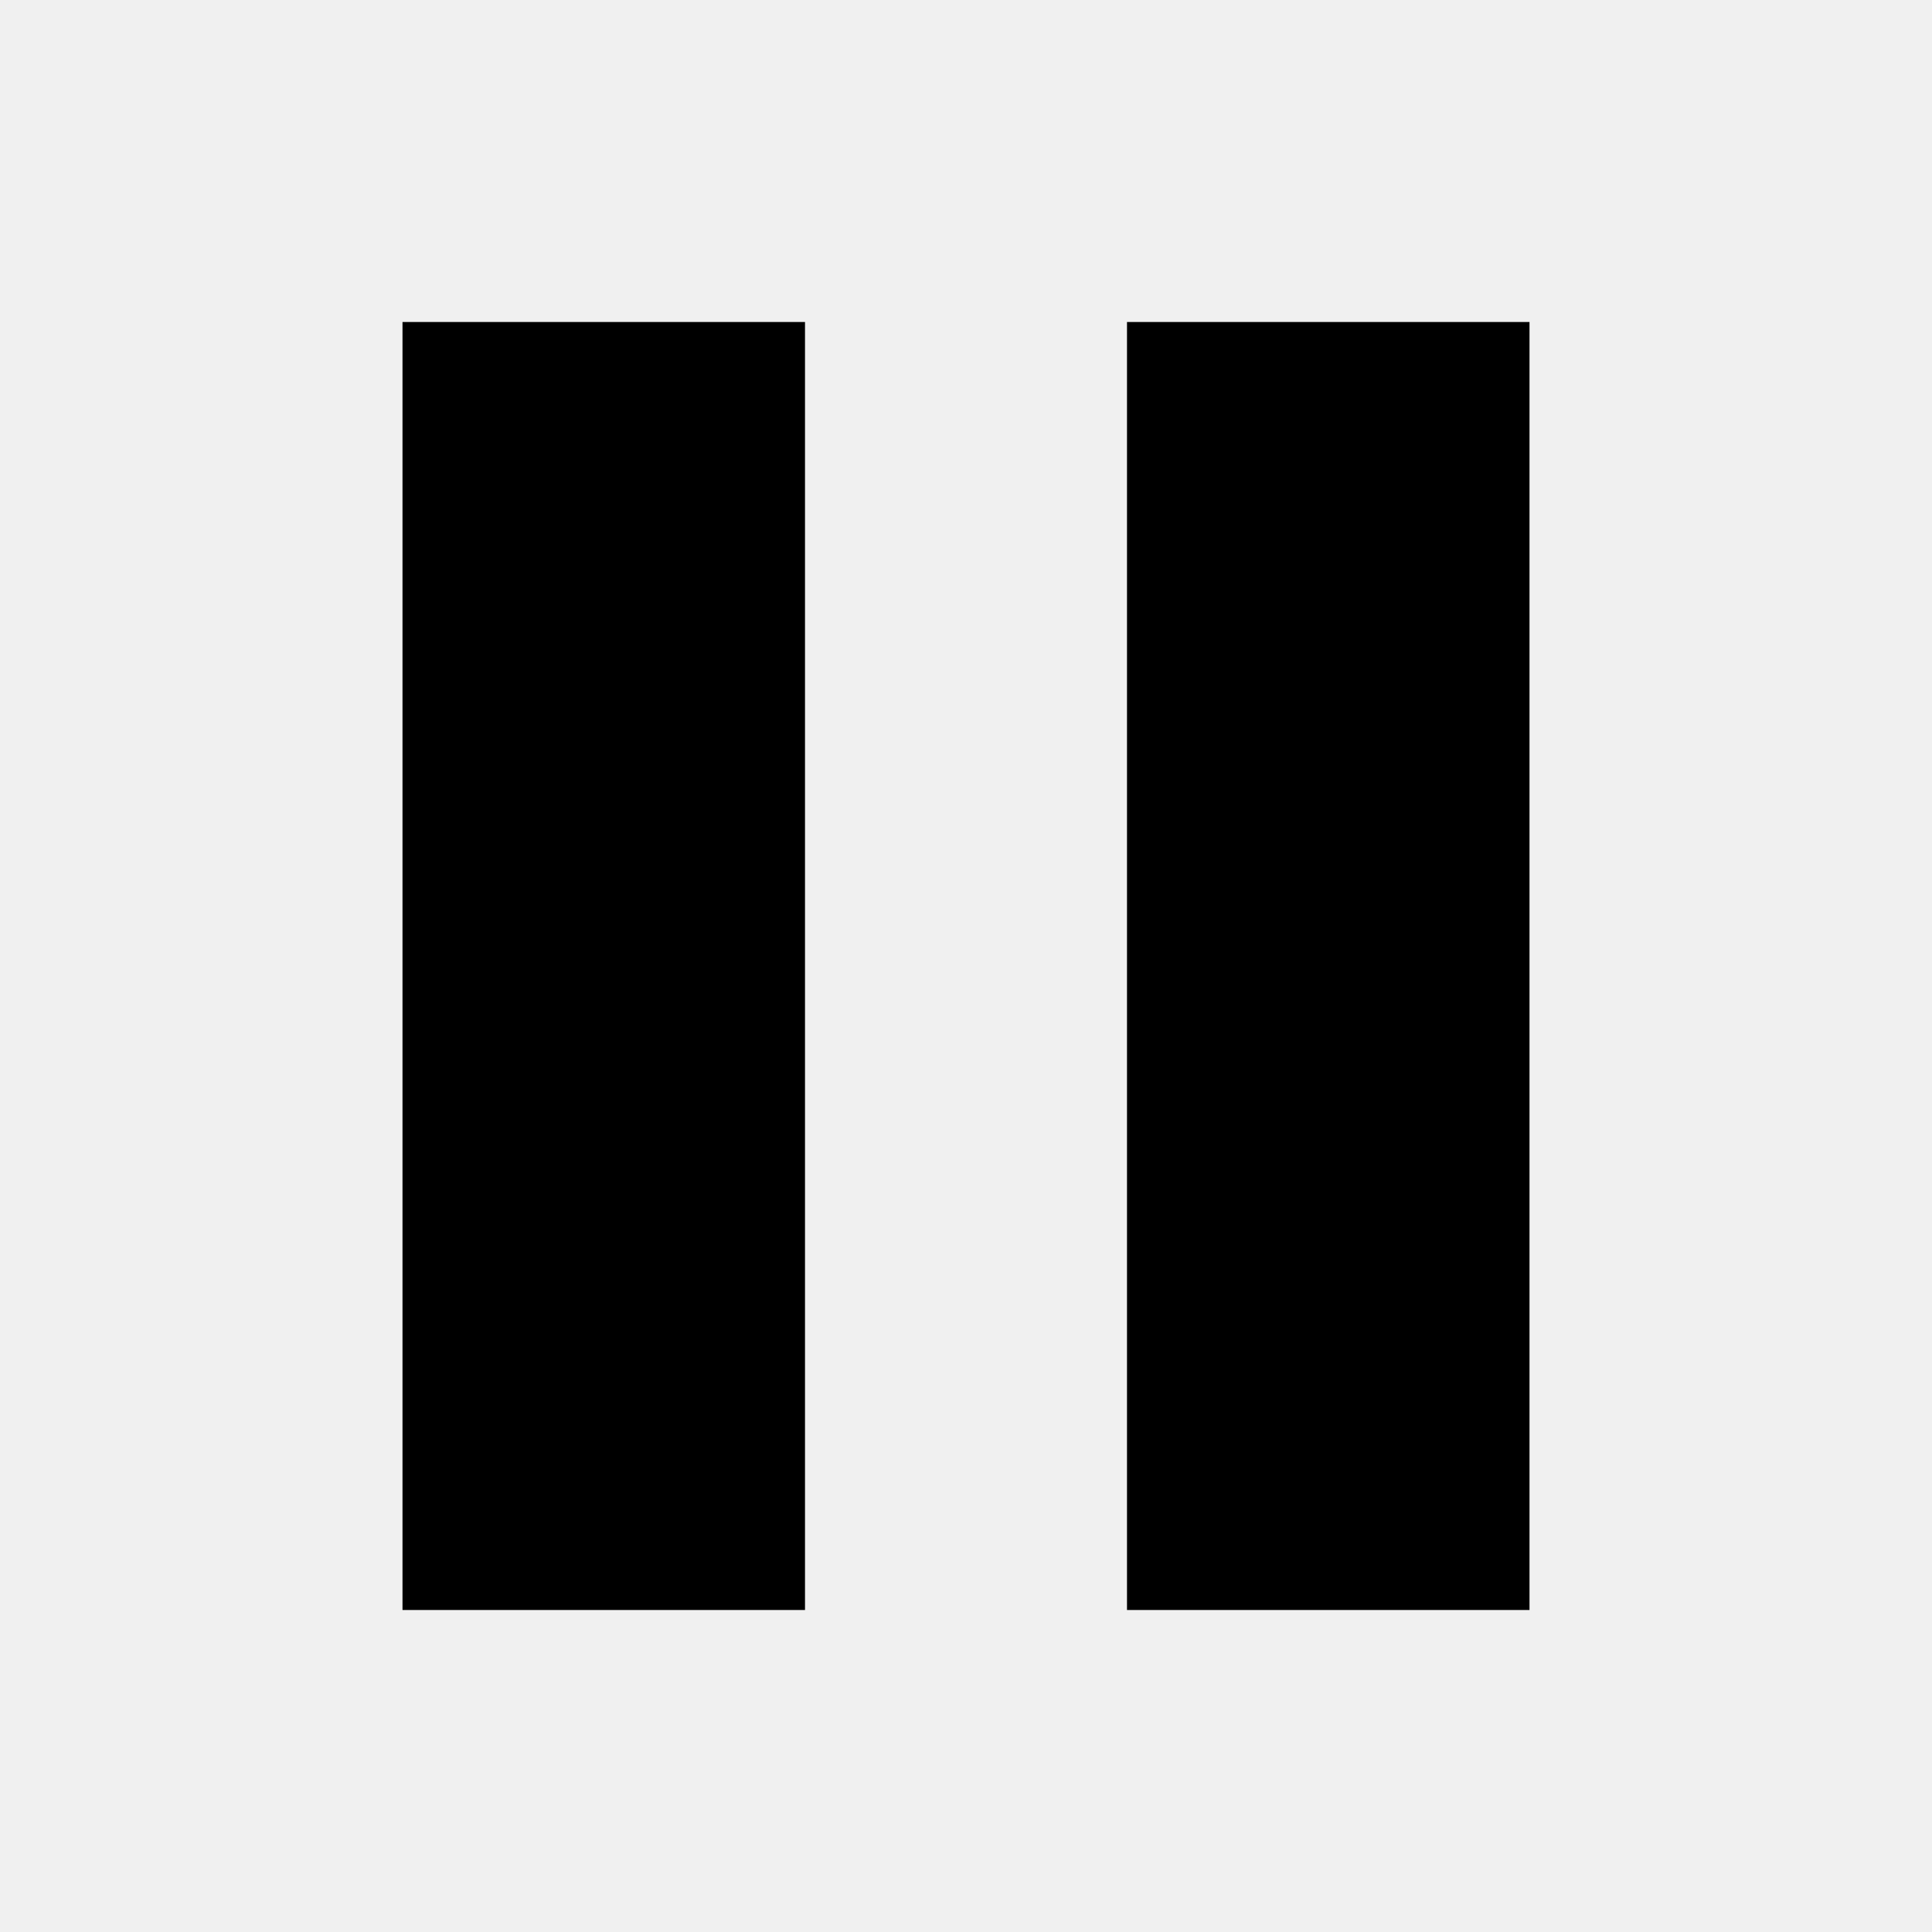
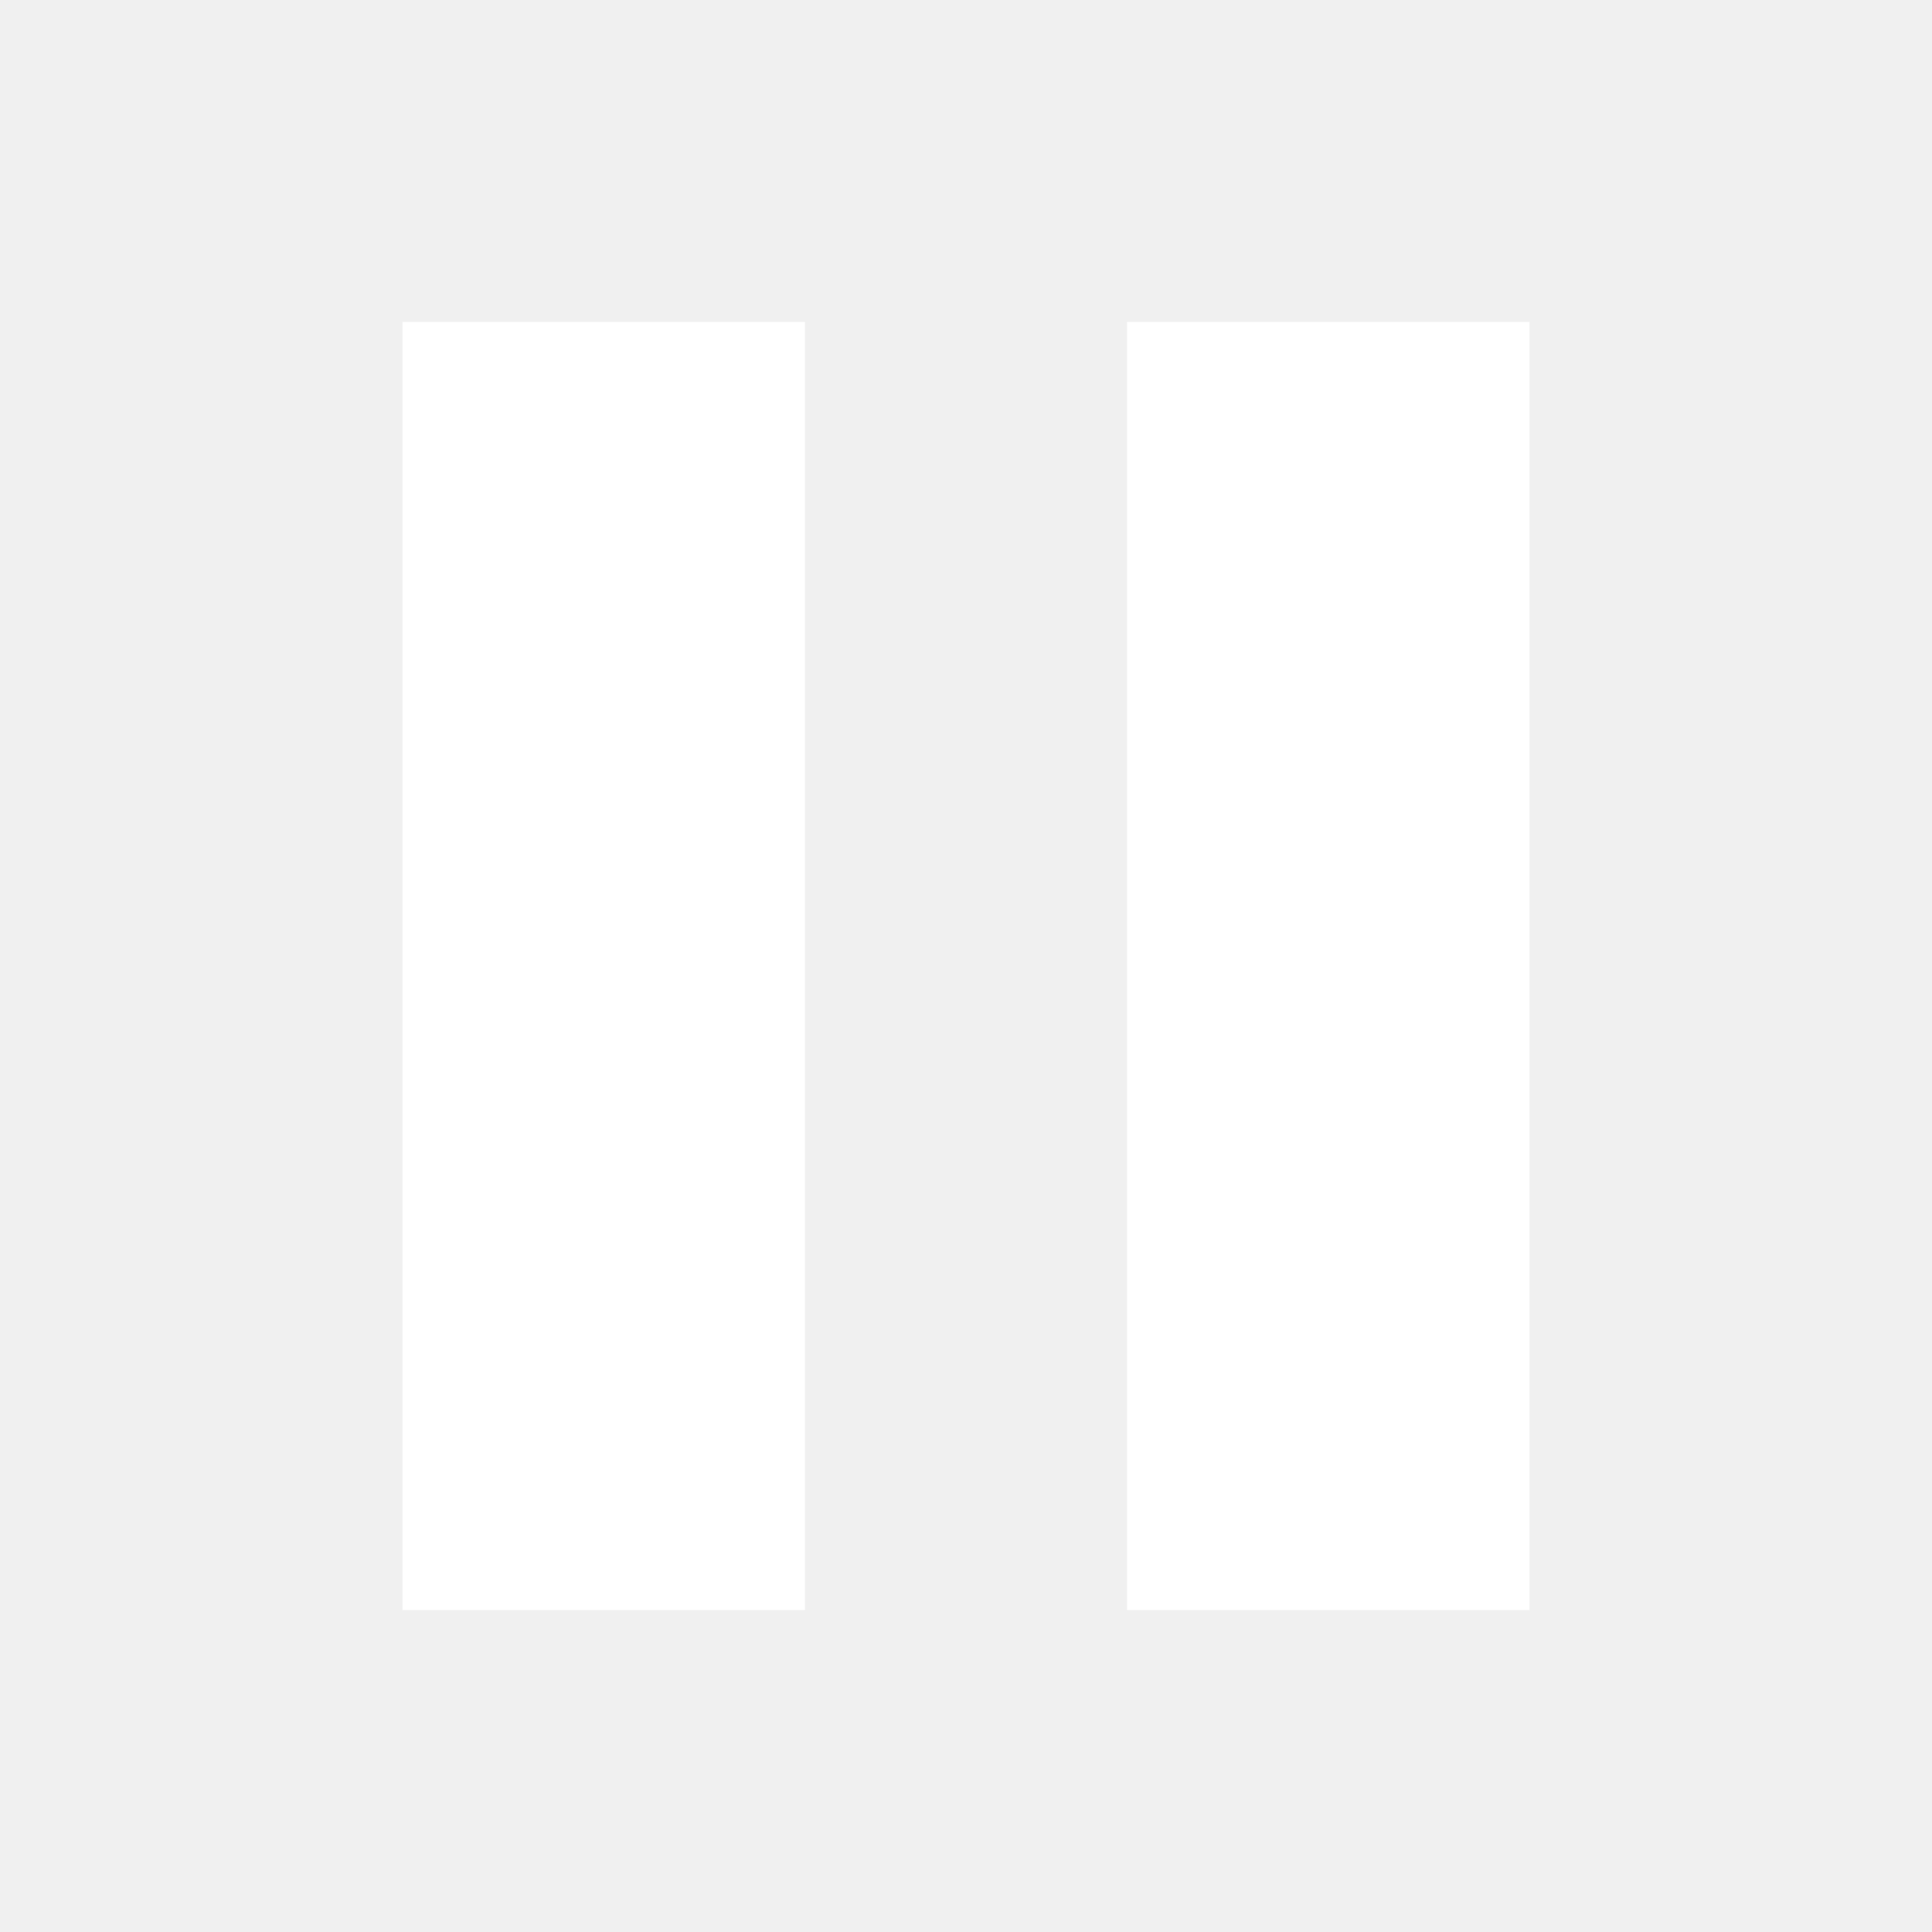
- <svg xmlns="http://www.w3.org/2000/svg" viewBox="0 0 24 24" fill="currentColor">
+ <svg xmlns="http://www.w3.org/2000/svg" viewBox="0 0 24 24" fill="white">
  <rect x="5" y="4" width="5" height="16" />
  <rect x="14" y="4" width="5" height="16" />
</svg>
